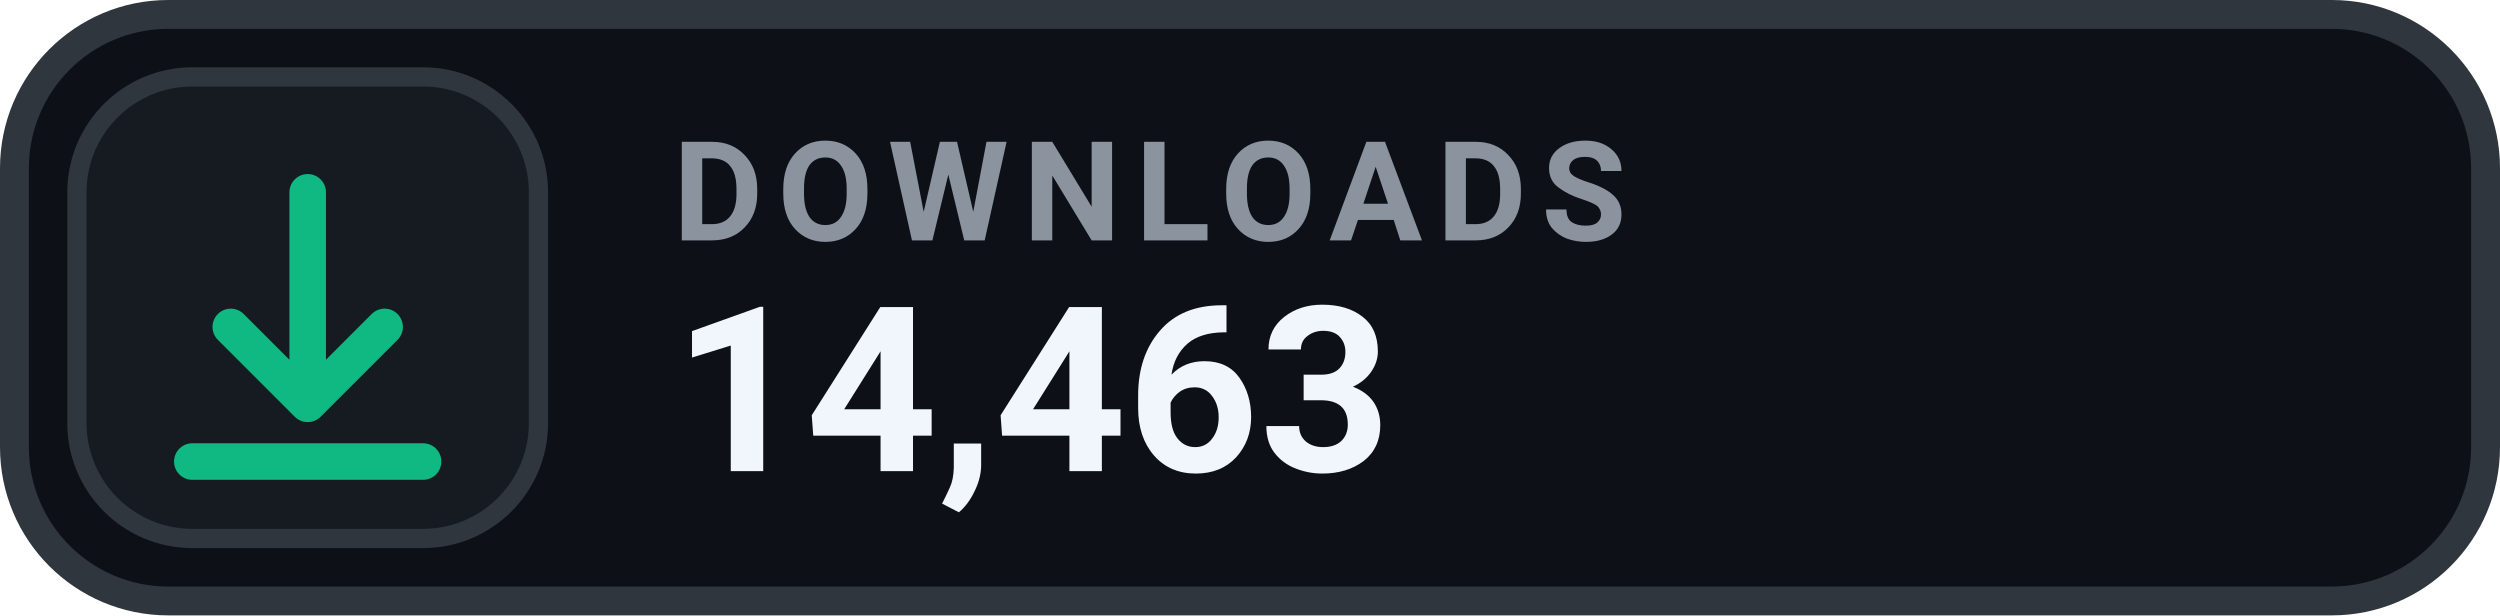
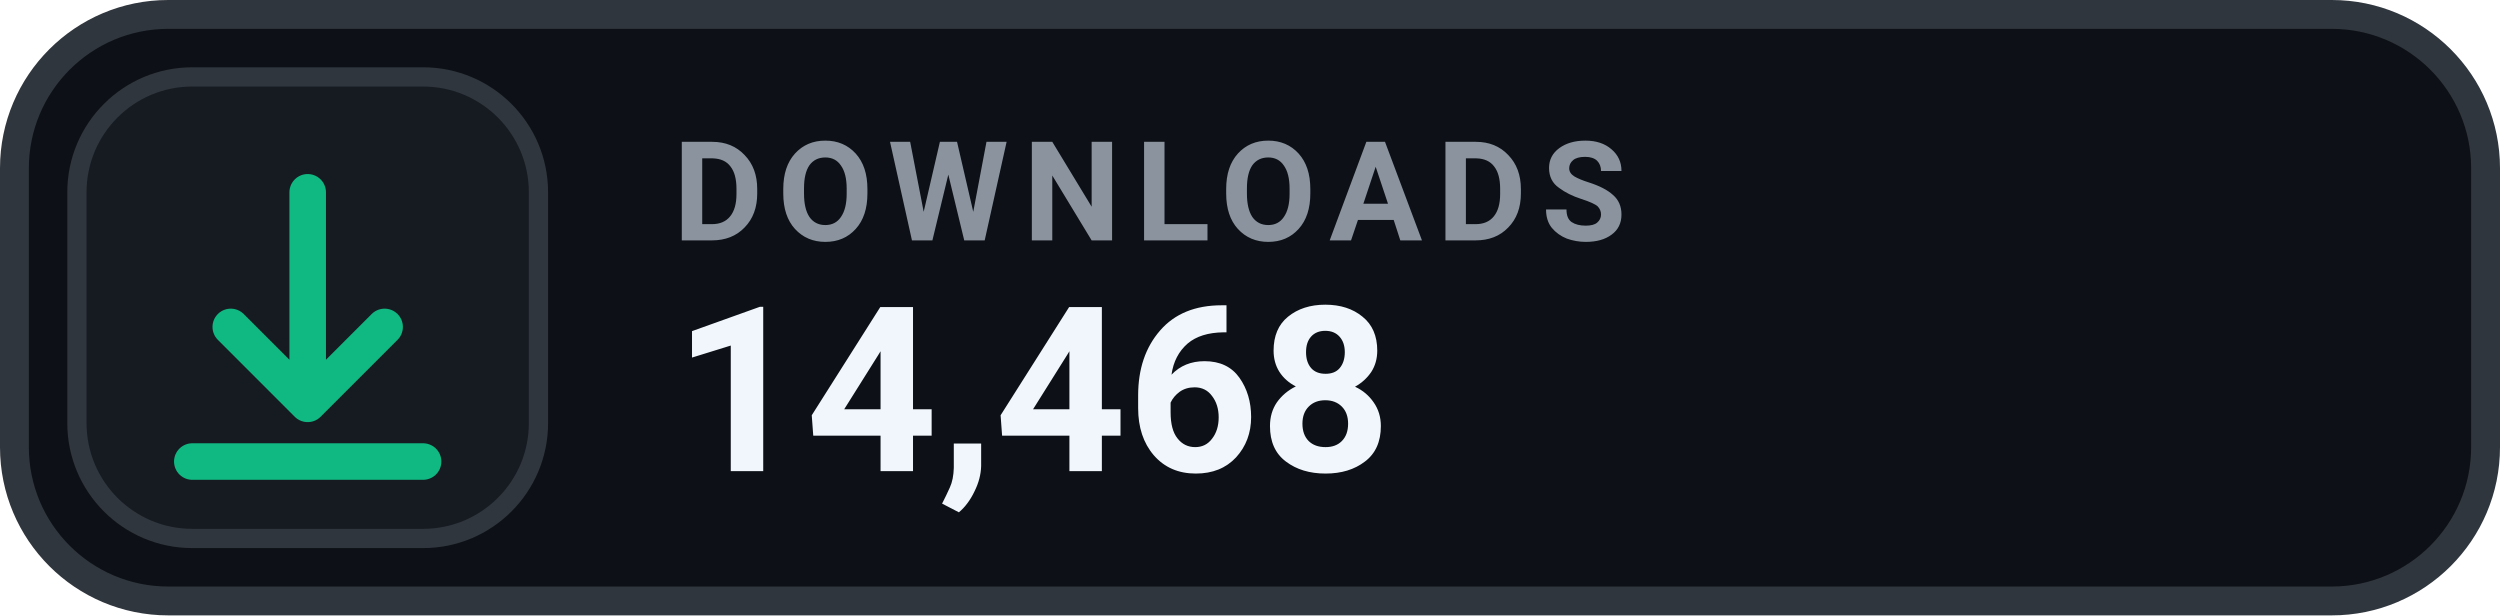
- <svg xmlns="http://www.w3.org/2000/svg" width="130" height="32" viewBox="0 0 130 32" role="img" aria-label="DOWNLOADS 14,463">
+ <svg xmlns="http://www.w3.org/2000/svg" width="130" height="32" viewBox="0 0 130 32" role="img" aria-label="DOWNLOADS 14,468">
  <rect x=".75" y=".75" width="128.5" height="30.5" rx="8" fill="#0D1117" stroke="#30363D" stroke-width="1.5" />
  <rect x="4" y="4" width="24" height="24" rx="6" fill="#161B22" stroke="#30363D" stroke-width="1" />
  <g transform="translate(16 16)" style="color:#10B981;">
    <path d="M0 -6 v11 m0 0 l4 -4 m-4 4 l-4 -4 M-6 8 h12" fill="none" stroke="currentColor" stroke-width="1.9" stroke-linecap="round" stroke-linejoin="round" />
  </g>
  <text x="35" y="12.5" fill="#8B949E" font-family="-apple-system,BlinkMacSystemFont,'Segoe UI',Roboto,Helvetica,Arial,sans-serif" font-size="7.2" font-weight="700" letter-spacing=".75">DOWNLOADS</text>
-   <text x="35" y="24.5" fill="#F0F6FC" font-family="-apple-system,BlinkMacSystemFont,'Segoe UI',Roboto,Helvetica,Arial,sans-serif" font-size="12" font-weight="700">14,463</text>
+   <text x="35" y="24.5" fill="#F0F6FC" font-family="-apple-system,BlinkMacSystemFont,'Segoe UI',Roboto,Helvetica,Arial,sans-serif" font-size="12" font-weight="700">14,468</text>
</svg>
